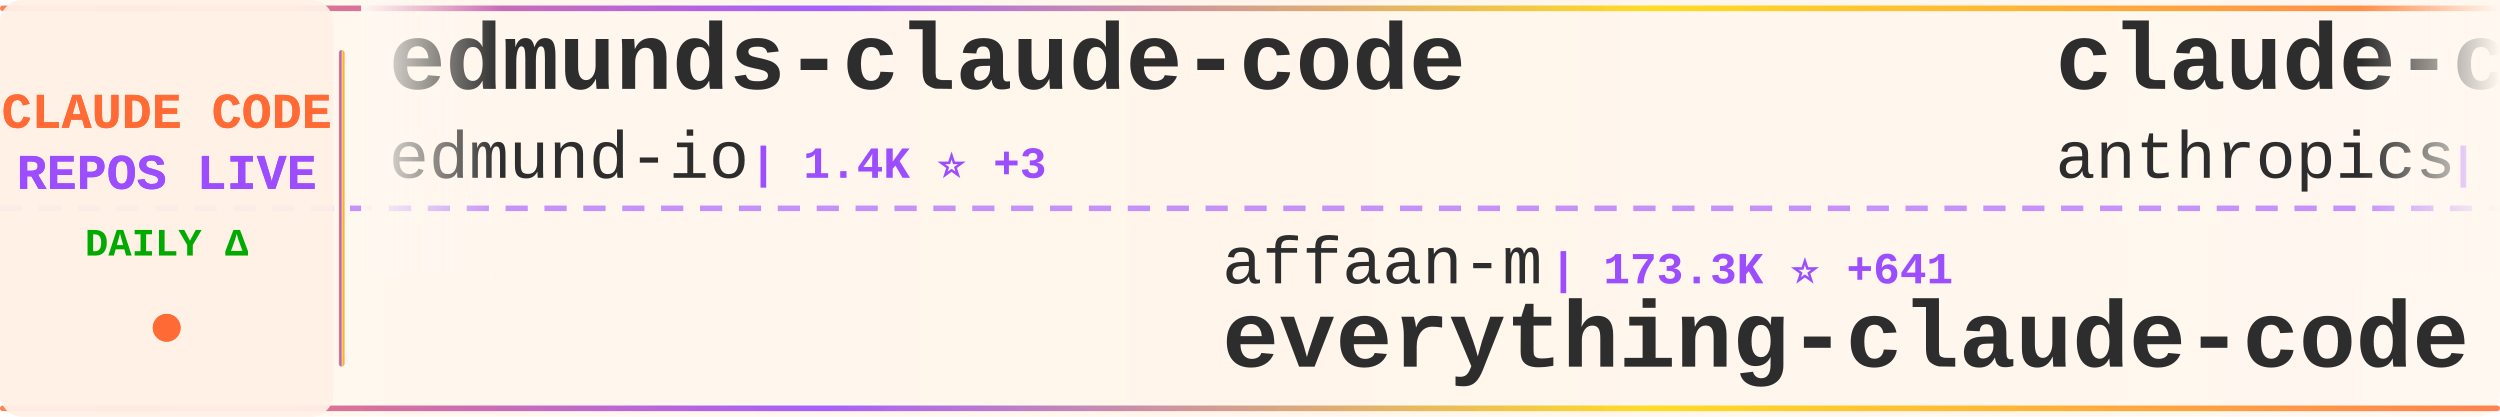
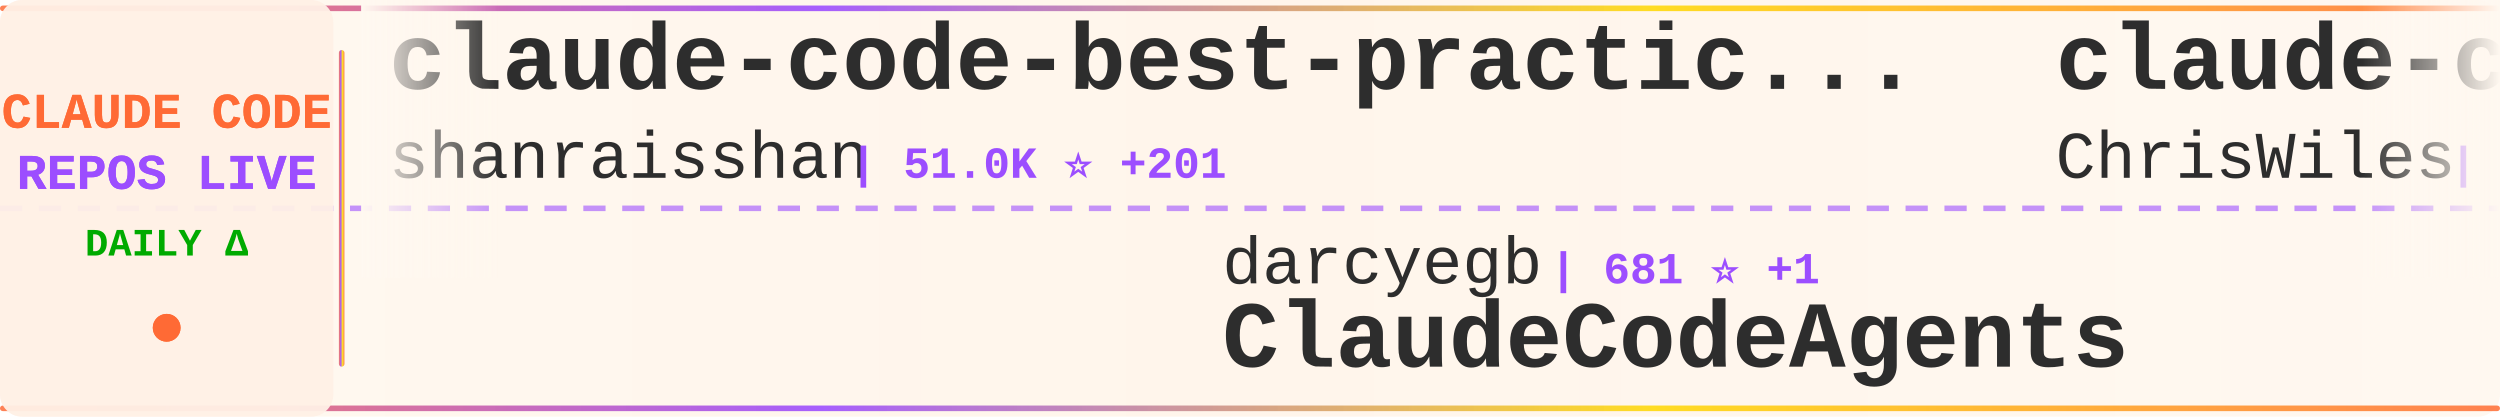
<svg xmlns="http://www.w3.org/2000/svg" width="900" height="150">
  <defs>
    <linearGradient id="tickerBg" x1="0%" y1="0%" x2="100%" y2="0%">
      <stop offset="0%" style="stop-color:#fff8f0;stop-opacity:0.98" />
      <stop offset="50%" style="stop-color:#fff5eb;stop-opacity:1" />
      <stop offset="100%" style="stop-color:#fff8f0;stop-opacity:0.98" />
    </linearGradient>
    <linearGradient id="borderGrad" x1="0%" y1="0%" x2="100%" y2="0%">
      <stop offset="0%" style="stop-color:#FF6B35;stop-opacity:0.85">
        <animate attributeName="stop-opacity" values="0.85;1;0.85" dur="2s" repeatCount="indefinite" />
      </stop>
      <stop offset="33%" style="stop-color:#9C4EFF;stop-opacity:0.9">
        <animate attributeName="stop-opacity" values="0.9;1;0.9" dur="2.2s" repeatCount="indefinite" />
      </stop>
      <stop offset="66%" style="stop-color:#FFD700;stop-opacity:0.85">
        <animate attributeName="stop-opacity" values="0.85;1;0.85" dur="1.8s" repeatCount="indefinite" />
      </stop>
      <stop offset="100%" style="stop-color:#FF6B35;stop-opacity:0.85">
        <animate attributeName="stop-opacity" values="0.85;1;0.85" dur="2s" repeatCount="indefinite" />
      </stop>
    </linearGradient>
    <filter id="textGlow">
      <feGaussianBlur stdDeviation="0.15" result="coloredBlur" />
      <feMerge>
        <feMergeNode in="coloredBlur" />
        <feMergeNode in="SourceGraphic" />
      </feMerge>
    </filter>
    <filter id="metricGlow">
      <feGaussianBlur stdDeviation="0.2" result="coloredBlur" />
      <feMerge>
        <feMergeNode in="coloredBlur" />
        <feMergeNode in="SourceGraphic" />
      </feMerge>
    </filter>
    <linearGradient id="leftFade" x1="0%" y1="0%" x2="100%" y2="0%">
      <stop offset="0%" style="stop-color:#fff8f0;stop-opacity:1" />
      <stop offset="100%" style="stop-color:#fff8f0;stop-opacity:0" />
    </linearGradient>
    <linearGradient id="rightFade" x1="0%" y1="0%" x2="100%" y2="0%">
      <stop offset="0%" style="stop-color:#fff8f0;stop-opacity:0" />
      <stop offset="100%" style="stop-color:#fff8f0;stop-opacity:1" />
    </linearGradient>
  </defs>
  <rect width="900" height="150" fill="url(#tickerBg)" rx="8" />
  <rect x="0" y="2" width="900" height="2" fill="url(#borderGrad)" rx="1" />
  <rect x="0" y="146" width="900" height="2" fill="url(#borderGrad)" rx="1" />
  <line x1="0" y1="75" x2="900" y2="75" stroke="#9C4EFF" stroke-width="2" stroke-dasharray="8 6" opacity="0.6" />
  <rect x="0" y="0" width="120" height="150" fill="#fff0e6" opacity="0.95" rx="8" />
  <text x="60" y="46" font-family="'Courier New', monospace" font-size="18" font-weight="bold" fill="#FF6B35" text-anchor="middle" filter="url(#textGlow)">
    CLAUDE CODE
  </text>
  <text x="60" y="68" font-family="'Courier New', monospace" font-size="18" font-weight="bold" fill="#9C4EFF" text-anchor="middle" filter="url(#textGlow)">
    REPOS LIVE
  </text>
  <text x="60" y="92" font-family="'Courier New', monospace" font-size="14" font-weight="bold" fill="#00aa00" text-anchor="middle">
    DAILY Δ
  </text>
  <circle cx="60" cy="118" r="5" fill="#FF6B35" filter="url(#metricGlow)">
    <animate attributeName="r" values="4;6;4" dur="1.5s" repeatCount="indefinite" />
    <animate attributeName="opacity" values="0.6;1;0.6" dur="1.5s" repeatCount="indefinite" />
  </circle>
  <rect x="122" y="18" width="2" height="114" fill="url(#borderGrad)" rx="1" />
  <clipPath id="tickerClip">
    <rect x="130" y="0" width="770" height="150" />
  </clipPath>
  <g clip-path="url(#tickerClip)">
    <g id="tickerItems">
      <animateTransform attributeName="transform" attributeType="XML" type="translate" from="0 0" to="-3000 0" dur="54s" repeatCount="indefinite" />
      <g transform="translate(0, 0)">
-         <text x="140" y="32" font-family="'Courier New', monospace" font-size="34" font-weight="bold" fill="#2d2d2d">edmunds-claude-code</text>
-         <text x="140" y="64" font-family="'Courier New', monospace" font-size="24" font-weight="normal" fill="#2d2d2d" opacity="1.0">edmund-io</text>
-         <text x="270" y="64" font-family="'Courier New', monospace" font-size="16" font-weight="bold" fill="#9C4EFF"> | 1.4K ⭐ +3</text>
+         <text x="140" y="32" font-family="'Courier New', monospace" font-size="34" font-weight="bold" fill="#2d2d2d">claude-code-best-practic...</text>
+         <text x="140" y="64" font-family="'Courier New', monospace" font-size="24" font-weight="normal" fill="#2d2d2d" opacity="1.0">shanraisshan</text>
+         <text x="306" y="64" font-family="'Courier New', monospace" font-size="16" font-weight="bold" fill="#9C4EFF"> | 51.0K ⭐ +201</text>
      </g>
      <g transform="translate(300, 0)">
-         <text x="140" y="102" font-family="'Courier New', monospace" font-size="24" font-weight="normal" fill="#2d2d2d" opacity="1.0">affaan-m</text>
-         <text x="258" y="102" font-family="'Courier New', monospace" font-size="16" font-weight="bold" fill="#9C4EFF"> | 173.3K ⭐ +641</text>
-         <text x="140" y="132" font-family="'Courier New', monospace" font-size="34" font-weight="bold" fill="#2d2d2d">everything-claude-code</text>
+         <text x="140" y="102" font-family="'Courier New', monospace" font-size="24" font-weight="normal" fill="#2d2d2d" opacity="1.0">darcyegb</text>
+         <text x="258" y="102" font-family="'Courier New', monospace" font-size="16" font-weight="bold" fill="#9C4EFF"> | 681 ⭐ +1</text>
+         <text x="140" y="132" font-family="'Courier New', monospace" font-size="34" font-weight="bold" fill="#2d2d2d">ClaudeCodeAgents</text>
      </g>
      <g transform="translate(600, 0)">
-         <text x="140" y="32" font-family="'Courier New', monospace" font-size="34" font-weight="bold" fill="#2d2d2d">claude-code-base-action</text>
-         <text x="140" y="64" font-family="'Courier New', monospace" font-size="24" font-weight="normal" fill="#2d2d2d" opacity="1.0">anthropics</text>
-         <text x="282" y="64" font-family="'Courier New', monospace" font-size="16" font-weight="bold" fill="#9C4EFF"> | 805 ⭐ +1</text>
+         <text x="140" y="32" font-family="'Courier New', monospace" font-size="34" font-weight="bold" fill="#2d2d2d">claude-code-showcase</text>
+         <text x="140" y="64" font-family="'Courier New', monospace" font-size="24" font-weight="normal" fill="#2d2d2d" opacity="1.0">ChrisWiles</text>
+         <text x="282" y="64" font-family="'Courier New', monospace" font-size="16" font-weight="bold" fill="#9C4EFF"> | 5.9K ⭐ +2</text>
      </g>
      <g transform="translate(900, 0)">
-         <text x="140" y="102" font-family="'Courier New', monospace" font-size="24" font-weight="normal" fill="#2d2d2d" opacity="1.0">ding113</text>
-         <text x="246" y="102" font-family="'Courier New', monospace" font-size="16" font-weight="bold" fill="#9C4EFF"> | 2.7K ⭐ +8</text>
-         <text x="140" y="132" font-family="'Courier New', monospace" font-size="34" font-weight="bold" fill="#2d2d2d">claude-code-hub</text>
+         <text x="140" y="102" font-family="'Courier New', monospace" font-size="24" font-weight="normal" fill="#2d2d2d" opacity="1.0">ponponon</text>
+         <text x="258" y="102" font-family="'Courier New', monospace" font-size="16" font-weight="bold" fill="#9C4EFF"> | 2.2K ⭐ +3</text>
+         <text x="140" y="132" font-family="'Courier New', monospace" font-size="34" font-weight="bold" fill="#2d2d2d">claude_code_src</text>
      </g>
      <g transform="translate(1200, 0)">
+         <text x="140" y="32" font-family="'Courier New', monospace" font-size="34" font-weight="bold" fill="#2d2d2d">Claude-code</text>
+         <text x="140" y="64" font-family="'Courier New', monospace" font-size="24" font-weight="normal" fill="#2d2d2d" opacity="1.0">fazxes</text>
+         <text x="234" y="64" font-family="'Courier New', monospace" font-size="16" font-weight="bold" fill="#9C4EFF"> | 212 ⭐</text>
+       </g>
+       <g transform="translate(1500, 0)">
+         <text x="140" y="102" font-family="'Courier New', monospace" font-size="24" font-weight="normal" fill="#2d2d2d" opacity="1.0">claude-code-best</text>
+         <text x="354" y="102" font-family="'Courier New', monospace" font-size="16" font-weight="bold" fill="#9C4EFF"> | 17.5K ⭐ +48</text>
+         <text x="140" y="132" font-family="'Courier New', monospace" font-size="34" font-weight="bold" fill="#2d2d2d">claude-code</text>
+       </g>
+       <g transform="translate(1800, 0)">
+         <text x="140" y="32" font-family="'Courier New', monospace" font-size="34" font-weight="bold" fill="#2d2d2d">claude-code</text>
+         <text x="140" y="64" font-family="'Courier New', monospace" font-size="24" font-weight="normal" fill="#2d2d2d" opacity="1.0">isboyjc</text>
+         <text x="246" y="64" font-family="'Courier New', monospace" font-size="16" font-weight="bold" fill="#9C4EFF"> | 156 ⭐</text>
+       </g>
+       <g transform="translate(2100, 0)">
+         <text x="140" y="102" font-family="'Courier New', monospace" font-size="24" font-weight="normal" fill="#2d2d2d" opacity="1.0">anthropics</text>
+         <text x="282" y="102" font-family="'Courier New', monospace" font-size="16" font-weight="bold" fill="#9C4EFF"> | 805 ⭐</text>
+         <text x="140" y="132" font-family="'Courier New', monospace" font-size="34" font-weight="bold" fill="#2d2d2d">claude-code-base-action</text>
+       </g>
+       <g transform="translate(2400, 0)">
        <text x="140" y="32" font-family="'Courier New', monospace" font-size="34" font-weight="bold" fill="#2d2d2d">claude-code</text>
        <text x="140" y="64" font-family="'Courier New', monospace" font-size="24" font-weight="normal" fill="#2d2d2d" opacity="1.0">tanbiralam</text>
-         <text x="282" y="64" font-family="'Courier New', monospace" font-size="16" font-weight="bold" fill="#9C4EFF"> | 1.6K ⭐ +5</text>
-       </g>
-       <g transform="translate(1500, 0)">
-         <text x="140" y="102" font-family="'Courier New', monospace" font-size="24" font-weight="normal" fill="#2d2d2d" opacity="1.0">router-for-me</text>
-         <text x="318" y="102" font-family="'Courier New', monospace" font-size="16" font-weight="bold" fill="#9C4EFF"> | 30.6K ⭐ +129</text>
-         <text x="140" y="132" font-family="'Courier New', monospace" font-size="34" font-weight="bold" fill="#2d2d2d">CLIProxyAPI</text>
-       </g>
-       <g transform="translate(1800, 0)">
-         <text x="140" y="32" font-family="'Courier New', monospace" font-size="34" font-weight="bold" fill="#2d2d2d">andrej-karpathy-skills</text>
-         <text x="140" y="64" font-family="'Courier New', monospace" font-size="24" font-weight="normal" fill="#2d2d2d" opacity="1.0">forrestchang</text>
-         <text x="306" y="64" font-family="'Courier New', monospace" font-size="16" font-weight="bold" fill="#9C4EFF"> | 111.8K ⭐ +2.6K</text>
-       </g>
-       <g transform="translate(2100, 0)">
-         <text x="140" y="102" font-family="'Courier New', monospace" font-size="24" font-weight="normal" fill="#2d2d2d" opacity="1.0">Donchitos</text>
-         <text x="270" y="102" font-family="'Courier New', monospace" font-size="16" font-weight="bold" fill="#9C4EFF"> | 17.2K ⭐ +132</text>
-         <text x="140" y="132" font-family="'Courier New', monospace" font-size="34" font-weight="bold" fill="#2d2d2d">Claude-Code-Game-Studios</text>
-       </g>
-       <g transform="translate(2400, 0)">
-         <text x="140" y="32" font-family="'Courier New', monospace" font-size="34" font-weight="bold" fill="#2d2d2d">agents</text>
-         <text x="140" y="64" font-family="'Courier New', monospace" font-size="24" font-weight="normal" fill="#2d2d2d" opacity="1.0">wshobson</text>
-         <text x="258" y="64" font-family="'Courier New', monospace" font-size="16" font-weight="bold" fill="#9C4EFF"> | 34.8K ⭐ +62</text>
+         <text x="282" y="64" font-family="'Courier New', monospace" font-size="16" font-weight="bold" fill="#9C4EFF"> | 1.6K ⭐ +4</text>
      </g>
      <g transform="translate(2700, 0)">
-         <text x="140" y="102" font-family="'Courier New', monospace" font-size="24" font-weight="normal" fill="#2d2d2d" opacity="1.0">JrCx7scC</text>
-         <text x="258" y="102" font-family="'Courier New', monospace" font-size="16" font-weight="bold" fill="#9C4EFF"> | 365 ⭐ +1</text>
-         <text x="140" y="132" font-family="'Courier New', monospace" font-size="34" font-weight="bold" fill="#2d2d2d">claude-code-source</text>
+         <text x="140" y="102" font-family="'Courier New', monospace" font-size="24" font-weight="normal" fill="#2d2d2d" opacity="1.0">xorespesp</text>
+         <text x="270" y="102" font-family="'Courier New', monospace" font-size="16" font-weight="bold" fill="#9C4EFF"> | 222 ⭐</text>
+         <text x="140" y="132" font-family="'Courier New', monospace" font-size="34" font-weight="bold" fill="#2d2d2d">claude-code</text>
      </g>
      <g transform="translate(3000, 0)">
-         <text x="140" y="32" font-family="'Courier New', monospace" font-size="34" font-weight="bold" fill="#2d2d2d">edmunds-claude-code</text>
-         <text x="140" y="64" font-family="'Courier New', monospace" font-size="24" font-weight="normal" fill="#2d2d2d" opacity="1.0">edmund-io</text>
-         <text x="270" y="64" font-family="'Courier New', monospace" font-size="16" font-weight="bold" fill="#9C4EFF"> | 1.4K ⭐ +3</text>
+         <text x="140" y="32" font-family="'Courier New', monospace" font-size="34" font-weight="bold" fill="#2d2d2d">claude-code-best-practic...</text>
+         <text x="140" y="64" font-family="'Courier New', monospace" font-size="24" font-weight="normal" fill="#2d2d2d" opacity="1.0">shanraisshan</text>
+         <text x="306" y="64" font-family="'Courier New', monospace" font-size="16" font-weight="bold" fill="#9C4EFF"> | 51.0K ⭐ +201</text>
      </g>
      <g transform="translate(3300, 0)">
-         <text x="140" y="102" font-family="'Courier New', monospace" font-size="24" font-weight="normal" fill="#2d2d2d" opacity="1.0">affaan-m</text>
-         <text x="258" y="102" font-family="'Courier New', monospace" font-size="16" font-weight="bold" fill="#9C4EFF"> | 173.3K ⭐ +641</text>
-         <text x="140" y="132" font-family="'Courier New', monospace" font-size="34" font-weight="bold" fill="#2d2d2d">everything-claude-code</text>
+         <text x="140" y="102" font-family="'Courier New', monospace" font-size="24" font-weight="normal" fill="#2d2d2d" opacity="1.0">darcyegb</text>
+         <text x="258" y="102" font-family="'Courier New', monospace" font-size="16" font-weight="bold" fill="#9C4EFF"> | 681 ⭐ +1</text>
+         <text x="140" y="132" font-family="'Courier New', monospace" font-size="34" font-weight="bold" fill="#2d2d2d">ClaudeCodeAgents</text>
      </g>
      <g transform="translate(3600, 0)">
-         <text x="140" y="32" font-family="'Courier New', monospace" font-size="34" font-weight="bold" fill="#2d2d2d">claude-code-base-action</text>
-         <text x="140" y="64" font-family="'Courier New', monospace" font-size="24" font-weight="normal" fill="#2d2d2d" opacity="1.0">anthropics</text>
-         <text x="282" y="64" font-family="'Courier New', monospace" font-size="16" font-weight="bold" fill="#9C4EFF"> | 805 ⭐ +1</text>
+         <text x="140" y="32" font-family="'Courier New', monospace" font-size="34" font-weight="bold" fill="#2d2d2d">claude-code-showcase</text>
+         <text x="140" y="64" font-family="'Courier New', monospace" font-size="24" font-weight="normal" fill="#2d2d2d" opacity="1.0">ChrisWiles</text>
+         <text x="282" y="64" font-family="'Courier New', monospace" font-size="16" font-weight="bold" fill="#9C4EFF"> | 5.9K ⭐ +2</text>
      </g>
      <g transform="translate(3900, 0)">
-         <text x="140" y="102" font-family="'Courier New', monospace" font-size="24" font-weight="normal" fill="#2d2d2d" opacity="1.0">ding113</text>
-         <text x="246" y="102" font-family="'Courier New', monospace" font-size="16" font-weight="bold" fill="#9C4EFF"> | 2.7K ⭐ +8</text>
-         <text x="140" y="132" font-family="'Courier New', monospace" font-size="34" font-weight="bold" fill="#2d2d2d">claude-code-hub</text>
+         <text x="140" y="102" font-family="'Courier New', monospace" font-size="24" font-weight="normal" fill="#2d2d2d" opacity="1.0">ponponon</text>
+         <text x="258" y="102" font-family="'Courier New', monospace" font-size="16" font-weight="bold" fill="#9C4EFF"> | 2.2K ⭐ +3</text>
+         <text x="140" y="132" font-family="'Courier New', monospace" font-size="34" font-weight="bold" fill="#2d2d2d">claude_code_src</text>
      </g>
    </g>
  </g>
  <rect x="130" y="0" width="50" height="100" fill="url(#leftFade)" />
  <rect x="850" y="0" width="50" height="100" fill="url(#rightFade)" />
</svg>
